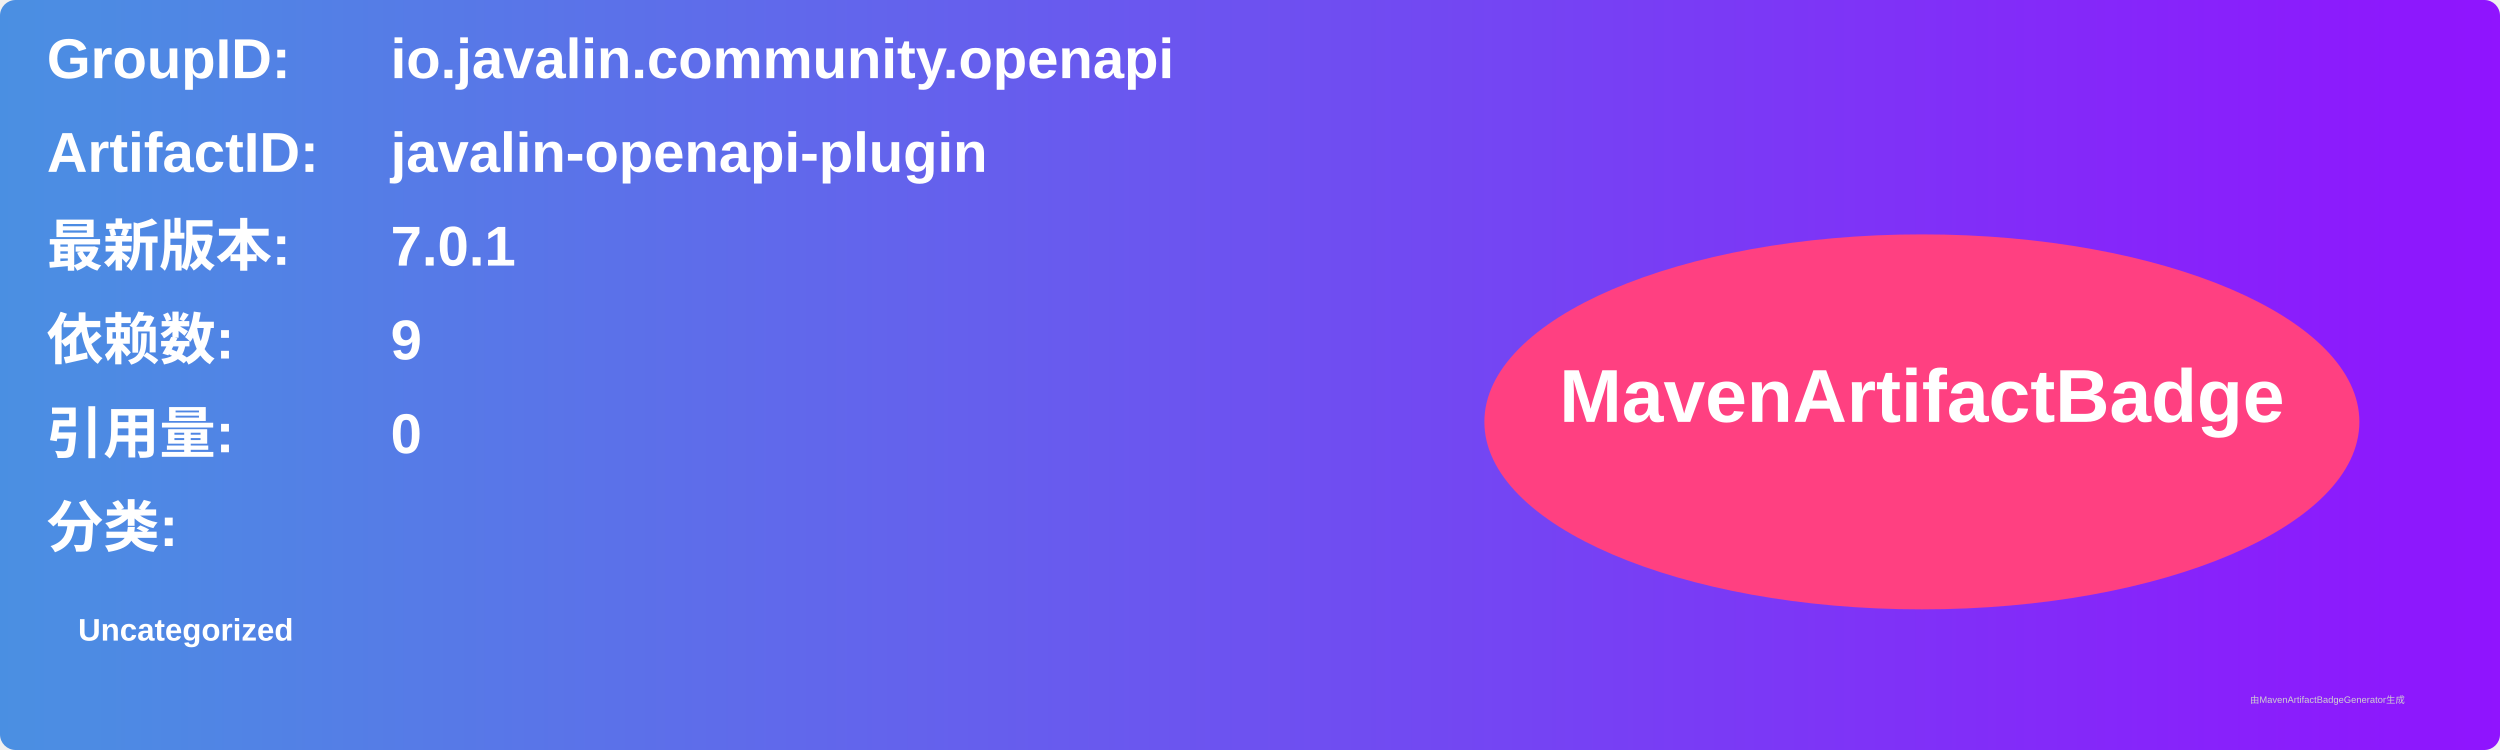
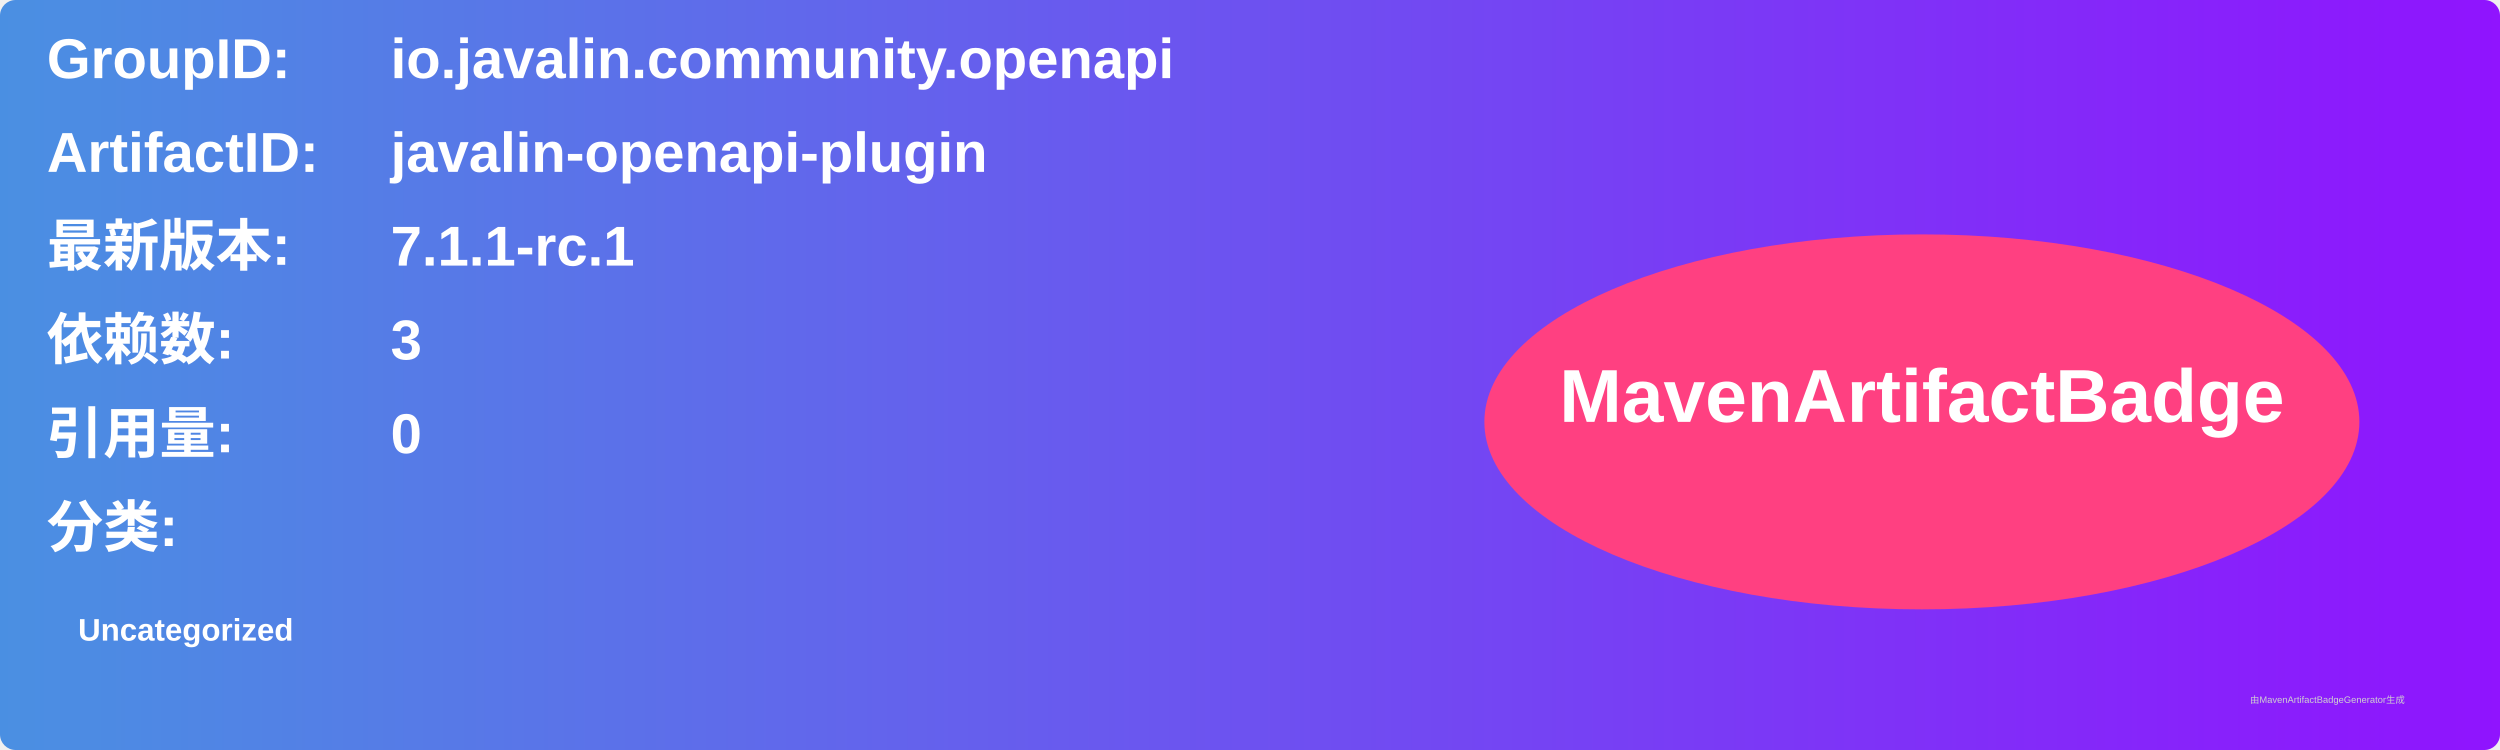
<svg xmlns="http://www.w3.org/2000/svg" width="800" height="240" viewBox="0 0 800 240">
  <linearGradient id="grad" x1="0%" y1="0%" x2="100%" y2="0%">
    <stop offset="0%" stop-color="#4a90e2" />
    <stop offset="100%" stop-color="#9013fe" />
  </linearGradient>
  <rect width="100%" height="100%" rx="5" ry="5" fill="url(#grad)" />
  <g transform="translate(15, 15)">
    <text x="0" y="10" font-family="Arial" font-size="18" fill="white" font-weight="bold" width="260">GroupID:</text>
    <text x="110" y="10" font-family="Arial" font-size="18" fill="white" font-weight="bold" width="460">io.javalin.community.openapi</text>
    <text x="0" y="40" font-family="Arial" font-size="18" fill="white" font-weight="bold" width="260">ArtifactID:</text>
    <text x="110" y="40" font-family="Arial" font-size="18" fill="white" font-weight="bold" width="460">javalin-openapi-plugin</text>
    <text x="0" y="70" font-family="Arial" font-size="18" fill="white" font-weight="bold">最新版本:</text>
    <text x="110" y="70" font-family="Arial" font-size="18" fill="white" font-weight="bold">
-       <tspan font-weight="bold">7.0.1</tspan>
+       <tspan font-weight="bold">7.1.1-rc.1</tspan>
    </text>
    <text x="0" y="100" font-family="Arial" font-size="18" fill="white" font-weight="bold">依赖数: </text>
    <text x="110" y="100" font-family="Arial" font-size="18" fill="white">
-       <tspan font-weight="bold">9</tspan>
+       <tspan font-weight="bold">3</tspan>
    </text>
    <text x="0" y="130" font-family="Arial" font-size="18" fill="white" font-weight="bold">引用量: </text>
    <text x="110" y="130" font-family="Arial" font-size="18" fill="white">
      <tspan font-weight="bold">0</tspan>
    </text>
    <text x="0" y="160" font-family="Arial" font-size="18" fill="white" font-weight="bold">分类:</text>
    <text x="10" y="190" font-family="Arial" font-size="10" fill="white">
      <tspan font-weight="bold">Uncategorized</tspan>
    </text>
    <ellipse cx="600" cy="120" rx="140" ry="60" fill="#ff4081" />
    <text x="600" y="120" text-anchor="middle" font-family="Arial" font-size="24" fill="white" font-weight="bold">MavenArtifactBadge</text>
  </g>
  <text x="720" y="225" font-family="Arial" font-size="3" fill="#d0d0d0">由MavenArtifactBadgeGenerator生成</text>
</svg>
